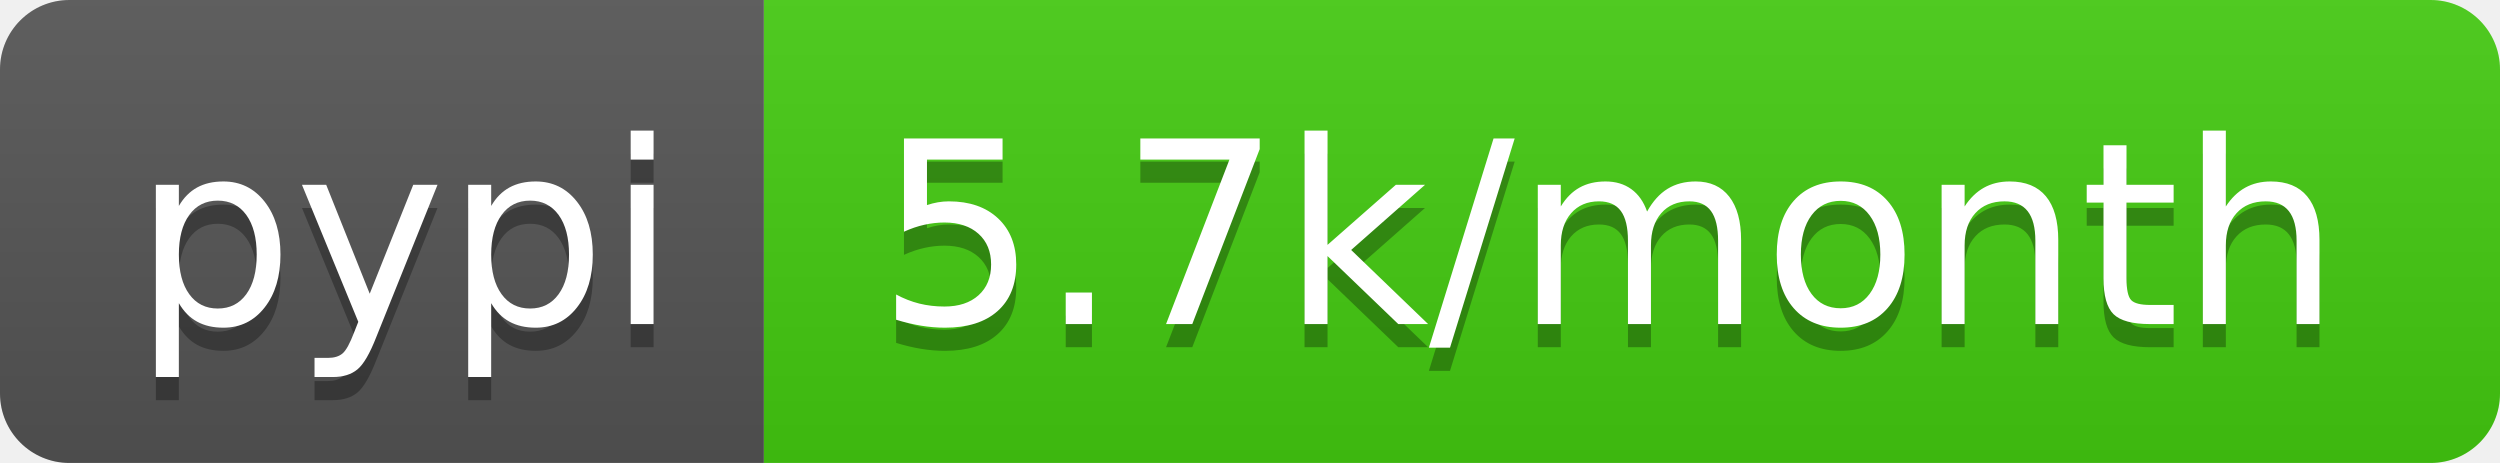
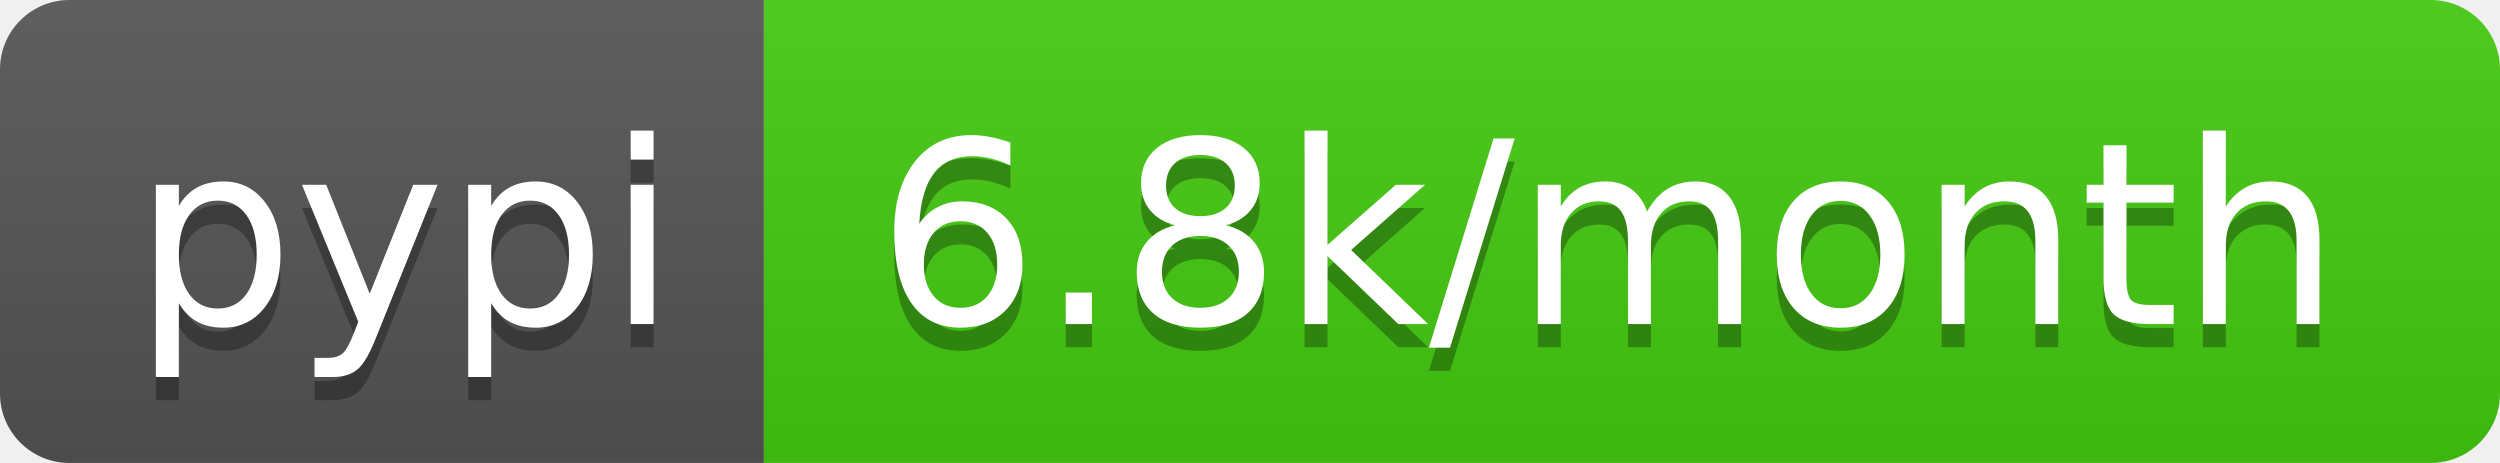
- <svg xmlns="http://www.w3.org/2000/svg" width="108" height="20" role="img" aria-label="pypi: 5.7k/month">
+ <svg xmlns="http://www.w3.org/2000/svg" width="108" height="20" role="img" aria-label="pypi: 6.8k/month">
  <linearGradient id="s" x2="0" y2="100%">
    <stop offset="0" stop-color="#bbb" stop-opacity=".1" />
    <stop offset="1" stop-opacity=".1" />
  </linearGradient>
  <clipPath id="r">
    <rect width="108" height="20" rx="3" fill="#fff" />
  </clipPath>
  <g clip-path="url(#r)">
    <rect width="33" height="20" fill="#555" />
    <rect x="33" width="75" height="20" fill="#4c1" />
    <rect width="108" height="20" fill="url(#s)" />
  </g>
  <g fill="#fff" text-anchor="middle" font-family="Verdana,Geneva,DejaVu Sans,sans-serif" text-rendering="geometricPrecision" font-size="110">
    <text aria-hidden="true" x="175" y="150" fill="#010101" fill-opacity=".3" transform="scale(.1)" textLength="230">pypi</text>
    <text x="175" y="140" transform="scale(.1)" fill="#fff" textLength="230">pypi</text>
-     <text aria-hidden="true" x="695" y="150" fill="#010101" fill-opacity=".3" transform="scale(.1)" textLength="650">5.7k/month</text>
-     <text x="695" y="140" transform="scale(.1)" fill="#fff" textLength="650">5.7k/month</text>
+     <text aria-hidden="true" x="695" y="150" fill="#010101" fill-opacity=".3" transform="scale(.1)" textLength="650">6.8k/month</text>
+     <text x="695" y="140" transform="scale(.1)" fill="#fff" textLength="650">6.8k/month</text>
  </g>
</svg>
